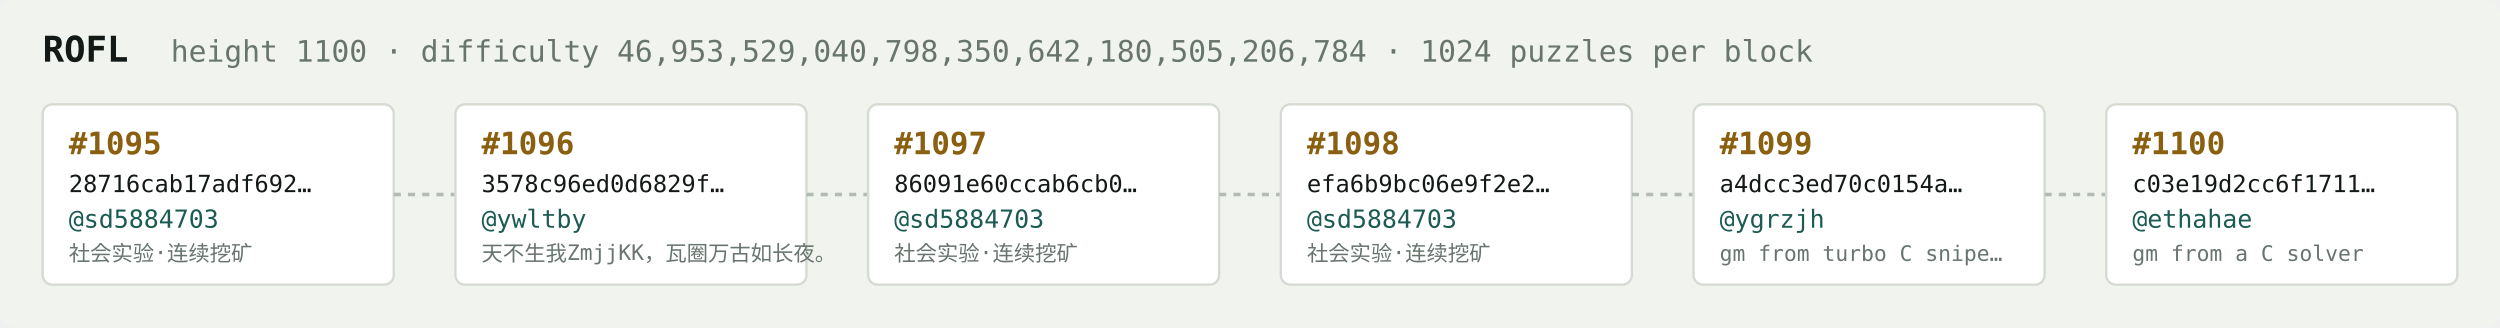
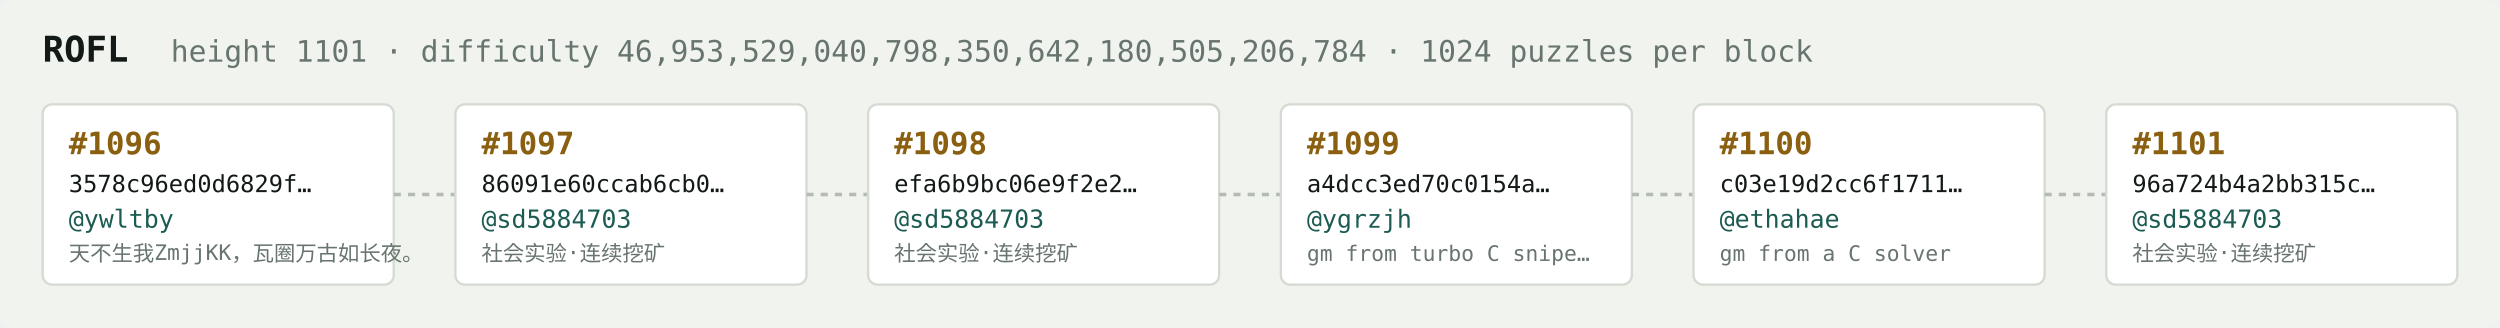
<svg xmlns="http://www.w3.org/2000/svg" width="1054" height="138" viewBox="0 0 1054 138" font-family="ui-monospace,SFMono-Regular,Menlo,monospace">
  <rect fill="#f1f3ef" width="1054" height="138" rx="6" />
  <text x="18" y="26" fill="#121916" font-size="15" font-weight="700">ROFL</text>
-   <text x="72" y="26" fill="#68746e" font-size="12.5">height 1100 · difficulty 46,953,529,040,798,350,642,180,505,206,784 · 1024 puzzles per block</text>
+   <text x="72" y="26" fill="#68746e" font-size="12.5">height 1101 · difficulty 46,953,529,040,798,350,642,180,505,206,784 · 1024 puzzles per block</text>
  <rect x="18" y="44" width="148" height="76" rx="4" fill="#ffffff" stroke="#d5dbd2" stroke-width="1" />
-   <text x="29" y="65" fill="#8a5f10" font-size="13" font-weight="700">#1095</text>
-   <text x="29" y="81" fill="#121916" font-size="10">28716cab17adf692…</text>
-   <text x="29" y="96" fill="#1c5b52" font-size="10.5">@sd5884703</text>
-   <text x="29" y="110" fill="#68746e" font-size="9">社会实验·连续挖矿</text>
+   <text x="29" y="65" fill="#8a5f10" font-size="13" font-weight="700">#1096</text>
+   <text x="29" y="81" fill="#121916" font-size="10">3578c96ed0d6829f…</text>
+   <text x="29" y="96" fill="#1c5b52" font-size="10.5">@ywltby</text>
+   <text x="29" y="110" fill="#68746e" font-size="9">天不生我ZmjjKK，瓦圈万古如长夜。</text>
  <line x1="166" y1="82.0" x2="192" y2="82.0" stroke="#b3bcb4" stroke-width="1.5" stroke-dasharray="3 3" />
  <rect x="192" y="44" width="148" height="76" rx="4" fill="#ffffff" stroke="#d5dbd2" stroke-width="1" />
-   <text x="203" y="65" fill="#8a5f10" font-size="13" font-weight="700">#1096</text>
-   <text x="203" y="81" fill="#121916" font-size="10">3578c96ed0d6829f…</text>
-   <text x="203" y="96" fill="#1c5b52" font-size="10.5">@ywltby</text>
-   <text x="203" y="110" fill="#68746e" font-size="9">天不生我ZmjjKK，瓦圈万古如长夜。</text>
+   <text x="203" y="65" fill="#8a5f10" font-size="13" font-weight="700">#1097</text>
+   <text x="203" y="81" fill="#121916" font-size="10">86091e60ccab6cb0…</text>
+   <text x="203" y="96" fill="#1c5b52" font-size="10.5">@sd5884703</text>
+   <text x="203" y="110" fill="#68746e" font-size="9">社会实验·连续挖矿</text>
  <line x1="340" y1="82.0" x2="366" y2="82.0" stroke="#b3bcb4" stroke-width="1.5" stroke-dasharray="3 3" />
  <rect x="366" y="44" width="148" height="76" rx="4" fill="#ffffff" stroke="#d5dbd2" stroke-width="1" />
-   <text x="377" y="65" fill="#8a5f10" font-size="13" font-weight="700">#1097</text>
-   <text x="377" y="81" fill="#121916" font-size="10">86091e60ccab6cb0…</text>
+   <text x="377" y="65" fill="#8a5f10" font-size="13" font-weight="700">#1098</text>
+   <text x="377" y="81" fill="#121916" font-size="10">efa6b9bc06e9f2e2…</text>
  <text x="377" y="96" fill="#1c5b52" font-size="10.5">@sd5884703</text>
  <text x="377" y="110" fill="#68746e" font-size="9">社会实验·连续挖矿</text>
  <line x1="514" y1="82.0" x2="540" y2="82.0" stroke="#b3bcb4" stroke-width="1.5" stroke-dasharray="3 3" />
  <rect x="540" y="44" width="148" height="76" rx="4" fill="#ffffff" stroke="#d5dbd2" stroke-width="1" />
-   <text x="551" y="65" fill="#8a5f10" font-size="13" font-weight="700">#1098</text>
-   <text x="551" y="81" fill="#121916" font-size="10">efa6b9bc06e9f2e2…</text>
-   <text x="551" y="96" fill="#1c5b52" font-size="10.5">@sd5884703</text>
-   <text x="551" y="110" fill="#68746e" font-size="9">社会实验·连续挖矿</text>
+   <text x="551" y="65" fill="#8a5f10" font-size="13" font-weight="700">#1099</text>
+   <text x="551" y="81" fill="#121916" font-size="10">a4dcc3ed70c0154a…</text>
+   <text x="551" y="96" fill="#1c5b52" font-size="10.5">@ygrzjh</text>
+   <text x="551" y="110" fill="#68746e" font-size="9">gm from turbo C snipe…</text>
  <line x1="688" y1="82.0" x2="714" y2="82.0" stroke="#b3bcb4" stroke-width="1.5" stroke-dasharray="3 3" />
  <rect x="714" y="44" width="148" height="76" rx="4" fill="#ffffff" stroke="#d5dbd2" stroke-width="1" />
-   <text x="725" y="65" fill="#8a5f10" font-size="13" font-weight="700">#1099</text>
-   <text x="725" y="81" fill="#121916" font-size="10">a4dcc3ed70c0154a…</text>
-   <text x="725" y="96" fill="#1c5b52" font-size="10.5">@ygrzjh</text>
-   <text x="725" y="110" fill="#68746e" font-size="9">gm from turbo C snipe…</text>
+   <text x="725" y="65" fill="#8a5f10" font-size="13" font-weight="700">#1100</text>
+   <text x="725" y="81" fill="#121916" font-size="10">c03e19d2cc6f1711…</text>
+   <text x="725" y="96" fill="#1c5b52" font-size="10.5">@ethahae</text>
+   <text x="725" y="110" fill="#68746e" font-size="9">gm from a C solver</text>
  <line x1="862" y1="82.0" x2="888" y2="82.0" stroke="#b3bcb4" stroke-width="1.5" stroke-dasharray="3 3" />
  <rect x="888" y="44" width="148" height="76" rx="4" fill="#ffffff" stroke="#d5dbd2" stroke-width="1" />
-   <text x="899" y="65" fill="#8a5f10" font-size="13" font-weight="700">#1100</text>
-   <text x="899" y="81" fill="#121916" font-size="10">c03e19d2cc6f1711…</text>
-   <text x="899" y="96" fill="#1c5b52" font-size="10.5">@ethahae</text>
-   <text x="899" y="110" fill="#68746e" font-size="9">gm from a C solver</text>
+   <text x="899" y="65" fill="#8a5f10" font-size="13" font-weight="700">#1101</text>
+   <text x="899" y="81" fill="#121916" font-size="10">96a724b4a2bb315c…</text>
+   <text x="899" y="96" fill="#1c5b52" font-size="10.5">@sd5884703</text>
+   <text x="899" y="110" fill="#68746e" font-size="9">社会实验·连续挖矿</text>
</svg>
